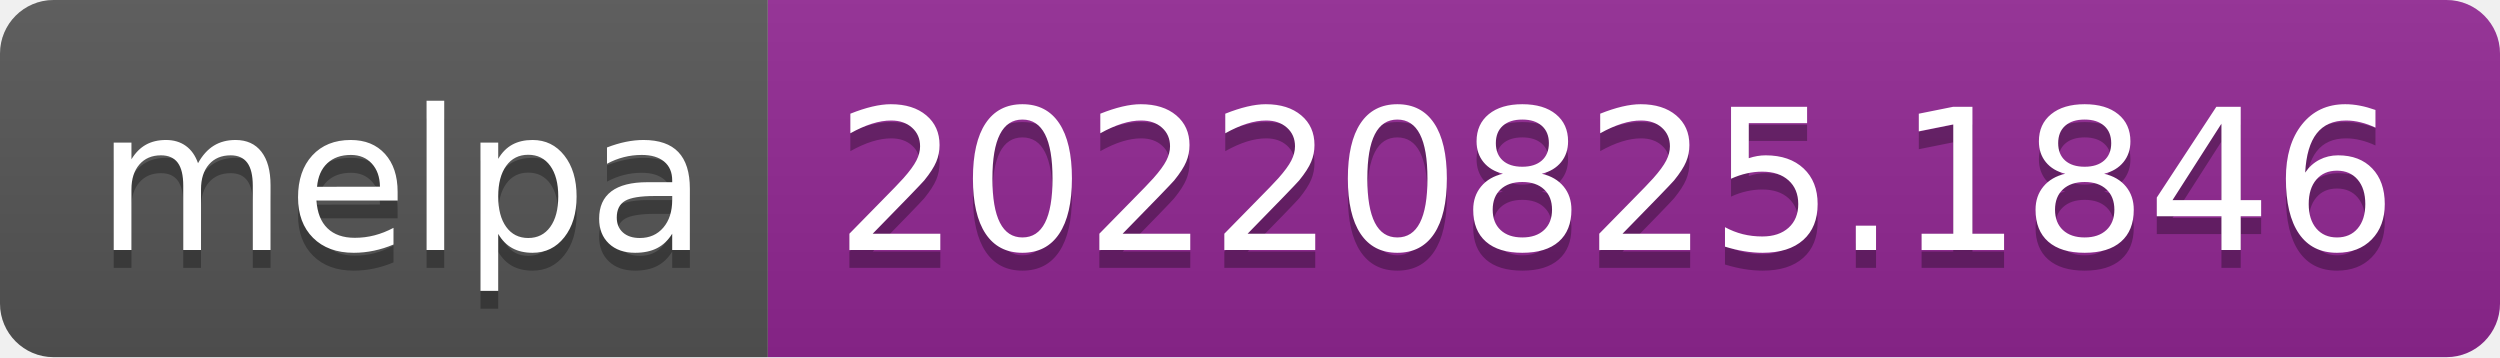
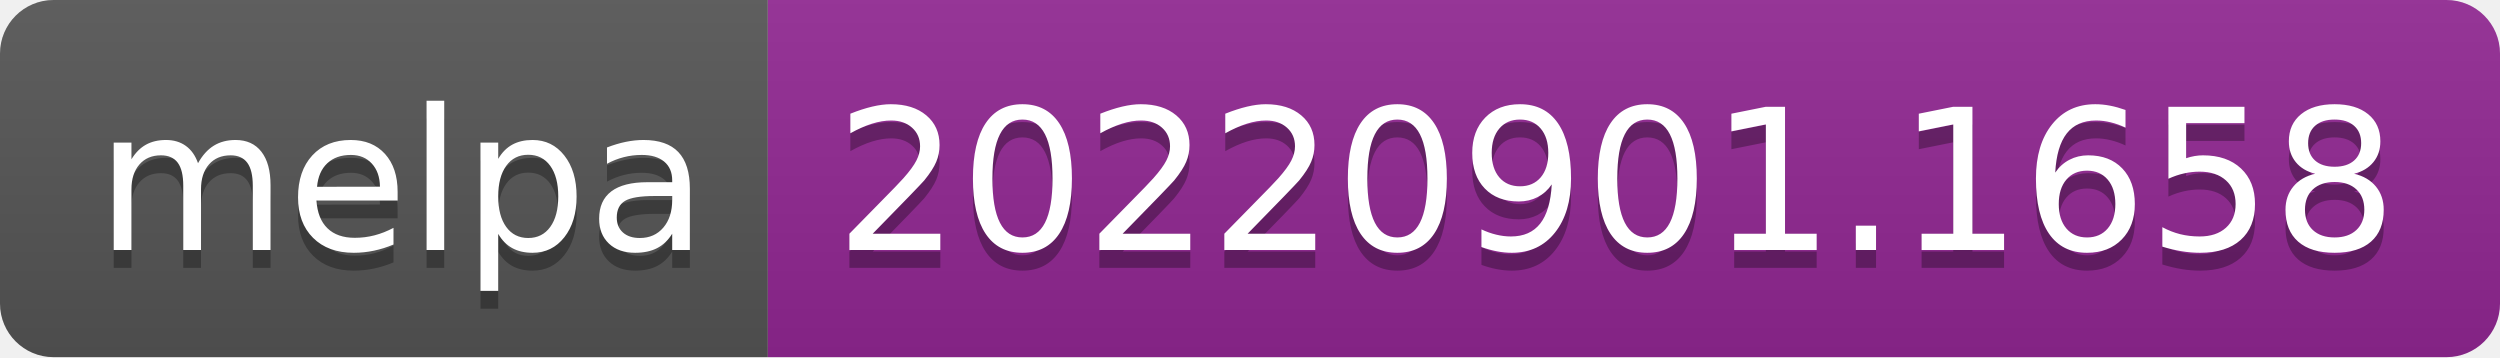
- <svg xmlns="http://www.w3.org/2000/svg" width="140" height="20" role="img" aria-label="melpa: 20220825.1846">
+ <svg xmlns="http://www.w3.org/2000/svg" width="140" height="20" role="img" aria-label="melpa: 20220901.1658">
  <linearGradient id="s" x2="0" y2="100%">
    <stop offset="0" stop-color="#bbb" stop-opacity=".1" />
    <stop offset="1" stop-opacity=".1" />
  </linearGradient>
  <clipPath id="r">
    <rect width="140" height="20" rx="3" fill="#fff" />
  </clipPath>
  <g clip-path="url(#r)">
    <rect width="43" height="20" fill="#555" />
    <rect x="43" width="97" height="20" fill="#922793" />
    <rect width="140" height="20" fill="url(#s)" />
  </g>
  <g fill="#fff" text-anchor="middle" font-family="Verdana,Geneva,DejaVu Sans,sans-serif" text-rendering="geometricPrecision" font-size="110">
    <text aria-hidden="true" x="225" y="150" fill="#010101" fill-opacity=".3" transform="scale(.1)" textLength="330">melpa</text>
    <text x="225" y="140" transform="scale(.1)" fill="#fff" textLength="330">melpa</text>
-     <text aria-hidden="true" x="905" y="150" fill="#010101" fill-opacity=".3" transform="scale(.1)" textLength="870">20220825.1846</text>
-     <text x="905" y="140" transform="scale(.1)" fill="#fff" textLength="870">20220825.1846</text>
+     <text aria-hidden="true" x="905" y="150" fill="#010101" fill-opacity=".3" transform="scale(.1)" textLength="870">20220901.1658</text>
+     <text x="905" y="140" transform="scale(.1)" fill="#fff" textLength="870">20220901.1658</text>
  </g>
</svg>
